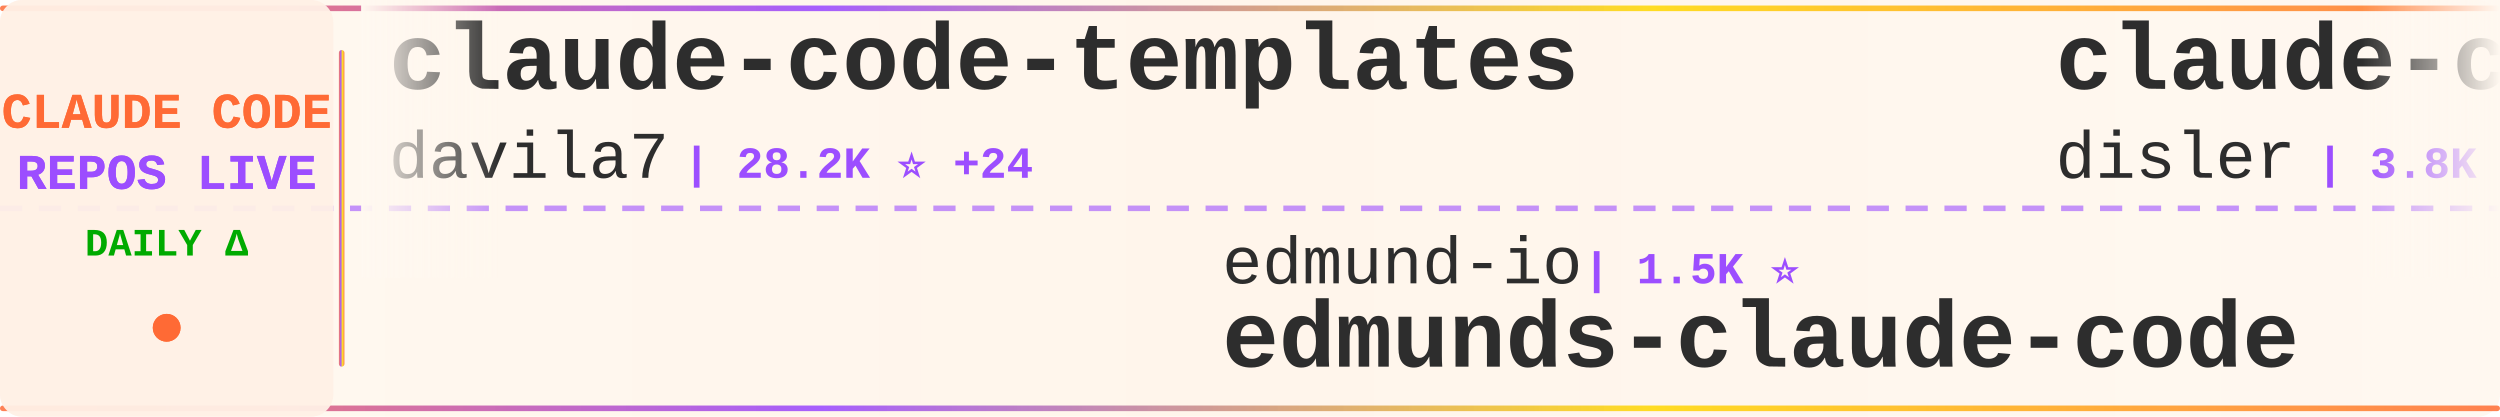
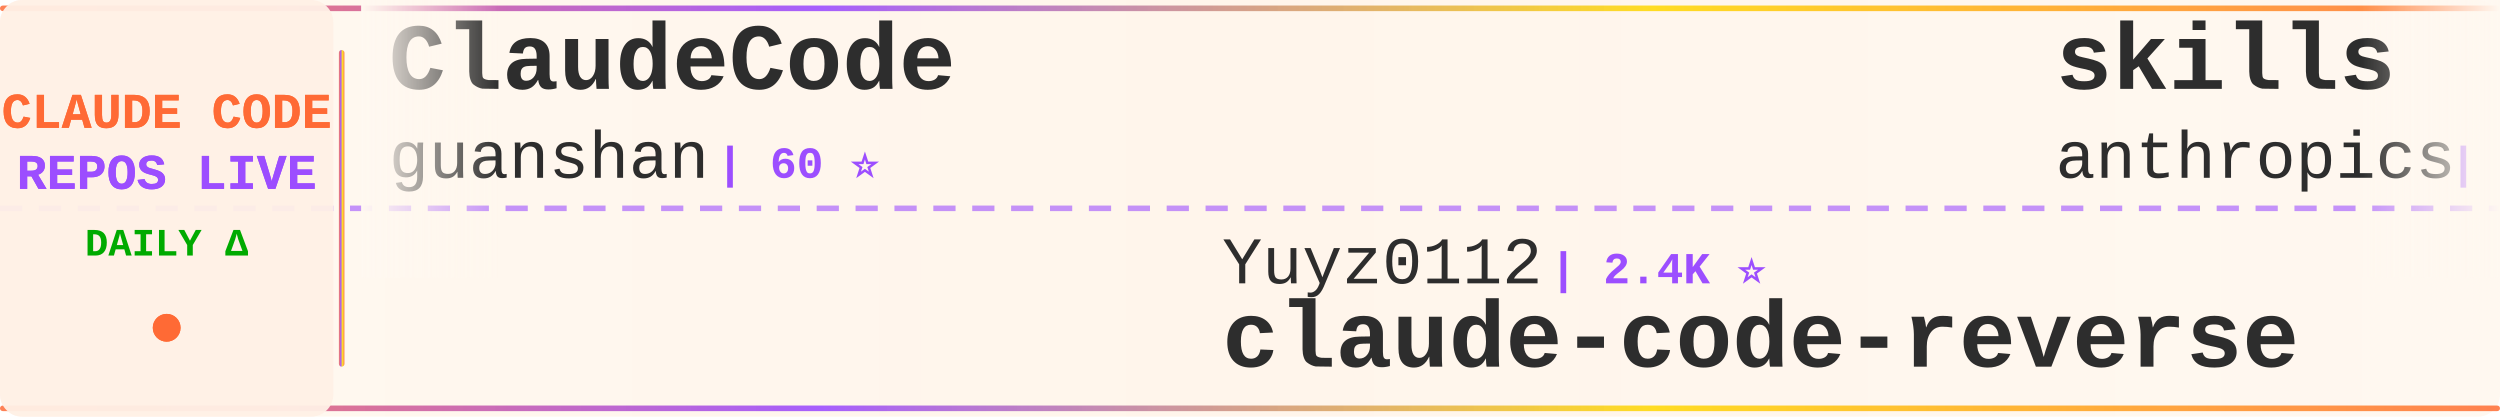
<svg xmlns="http://www.w3.org/2000/svg" width="900" height="150">
  <defs>
    <linearGradient id="tickerBg" x1="0%" y1="0%" x2="100%" y2="0%">
      <stop offset="0%" style="stop-color:#fff8f0;stop-opacity:0.98" />
      <stop offset="50%" style="stop-color:#fff5eb;stop-opacity:1" />
      <stop offset="100%" style="stop-color:#fff8f0;stop-opacity:0.98" />
    </linearGradient>
    <linearGradient id="borderGrad" x1="0%" y1="0%" x2="100%" y2="0%">
      <stop offset="0%" style="stop-color:#FF6B35;stop-opacity:0.85">
        <animate attributeName="stop-opacity" values="0.85;1;0.85" dur="2s" repeatCount="indefinite" />
      </stop>
      <stop offset="33%" style="stop-color:#9C4EFF;stop-opacity:0.9">
        <animate attributeName="stop-opacity" values="0.9;1;0.9" dur="2.2s" repeatCount="indefinite" />
      </stop>
      <stop offset="66%" style="stop-color:#FFD700;stop-opacity:0.85">
        <animate attributeName="stop-opacity" values="0.85;1;0.85" dur="1.8s" repeatCount="indefinite" />
      </stop>
      <stop offset="100%" style="stop-color:#FF6B35;stop-opacity:0.85">
        <animate attributeName="stop-opacity" values="0.85;1;0.85" dur="2s" repeatCount="indefinite" />
      </stop>
    </linearGradient>
    <filter id="textGlow">
      <feGaussianBlur stdDeviation="0.15" result="coloredBlur" />
      <feMerge>
        <feMergeNode in="coloredBlur" />
        <feMergeNode in="SourceGraphic" />
      </feMerge>
    </filter>
    <filter id="metricGlow">
      <feGaussianBlur stdDeviation="0.2" result="coloredBlur" />
      <feMerge>
        <feMergeNode in="coloredBlur" />
        <feMergeNode in="SourceGraphic" />
      </feMerge>
    </filter>
    <linearGradient id="leftFade" x1="0%" y1="0%" x2="100%" y2="0%">
      <stop offset="0%" style="stop-color:#fff8f0;stop-opacity:1" />
      <stop offset="100%" style="stop-color:#fff8f0;stop-opacity:0" />
    </linearGradient>
    <linearGradient id="rightFade" x1="0%" y1="0%" x2="100%" y2="0%">
      <stop offset="0%" style="stop-color:#fff8f0;stop-opacity:0" />
      <stop offset="100%" style="stop-color:#fff8f0;stop-opacity:1" />
    </linearGradient>
  </defs>
  <rect width="900" height="150" fill="url(#tickerBg)" rx="8" />
  <rect x="0" y="2" width="900" height="2" fill="url(#borderGrad)" rx="1" />
  <rect x="0" y="146" width="900" height="2" fill="url(#borderGrad)" rx="1" />
  <line x1="0" y1="75" x2="900" y2="75" stroke="#9C4EFF" stroke-width="2" stroke-dasharray="8 6" opacity="0.6" />
  <rect x="0" y="0" width="120" height="150" fill="#fff0e6" opacity="0.95" rx="8" />
  <text x="60" y="46" font-family="'Courier New', monospace" font-size="18" font-weight="bold" fill="#FF6B35" text-anchor="middle" filter="url(#textGlow)">
    CLAUDE CODE
  </text>
  <text x="60" y="68" font-family="'Courier New', monospace" font-size="18" font-weight="bold" fill="#9C4EFF" text-anchor="middle" filter="url(#textGlow)">
    REPOS LIVE
  </text>
  <text x="60" y="92" font-family="'Courier New', monospace" font-size="14" font-weight="bold" fill="#00aa00" text-anchor="middle">
    DAILY Δ
  </text>
  <circle cx="60" cy="118" r="5" fill="#FF6B35" filter="url(#metricGlow)">
    <animate attributeName="r" values="4;6;4" dur="1.5s" repeatCount="indefinite" />
    <animate attributeName="opacity" values="0.6;1;0.6" dur="1.5s" repeatCount="indefinite" />
  </circle>
  <rect x="122" y="18" width="2" height="114" fill="url(#borderGrad)" rx="1" />
  <clipPath id="tickerClip">
    <rect x="130" y="0" width="770" height="150" />
  </clipPath>
  <g clip-path="url(#tickerClip)">
    <g id="tickerItems">
      <animateTransform attributeName="transform" attributeType="XML" type="translate" from="0 0" to="-3000 0" dur="54s" repeatCount="indefinite" />
      <g transform="translate(0, 0)">
-         <text x="140" y="32" font-family="'Courier New', monospace" font-size="34" font-weight="bold" fill="#2d2d2d">claude-code-templates</text>
-         <text x="140" y="64" font-family="'Courier New', monospace" font-size="24" font-weight="normal" fill="#2d2d2d" opacity="1.0">davila7</text>
-         <text x="246" y="64" font-family="'Courier New', monospace" font-size="16" font-weight="bold" fill="#9C4EFF"> | 28.2K ⭐ +24</text>
+         <text x="140" y="32" font-family="'Courier New', monospace" font-size="34" font-weight="bold" fill="#2d2d2d">ClaudeCode</text>
+         <text x="140" y="64" font-family="'Courier New', monospace" font-size="24" font-weight="normal" fill="#2d2d2d" opacity="1.0">guanshan</text>
+         <text x="258" y="64" font-family="'Courier New', monospace" font-size="16" font-weight="bold" fill="#9C4EFF"> | 60 ⭐</text>
      </g>
      <g transform="translate(300, 0)">
-         <text x="140" y="102" font-family="'Courier New', monospace" font-size="24" font-weight="normal" fill="#2d2d2d" opacity="1.0">edmund-io</text>
-         <text x="270" y="102" font-family="'Courier New', monospace" font-size="16" font-weight="bold" fill="#9C4EFF"> | 1.5K ⭐</text>
-         <text x="140" y="132" font-family="'Courier New', monospace" font-size="34" font-weight="bold" fill="#2d2d2d">edmunds-claude-code</text>
+         <text x="140" y="102" font-family="'Courier New', monospace" font-size="24" font-weight="normal" fill="#2d2d2d" opacity="1.0">Yuyz0112</text>
+         <text x="258" y="102" font-family="'Courier New', monospace" font-size="16" font-weight="bold" fill="#9C4EFF"> | 2.4K ⭐</text>
+         <text x="140" y="132" font-family="'Courier New', monospace" font-size="34" font-weight="bold" fill="#2d2d2d">claude-code-reverse</text>
      </g>
      <g transform="translate(600, 0)">
-         <text x="140" y="32" font-family="'Courier New', monospace" font-size="34" font-weight="bold" fill="#2d2d2d">claude-code-hooks-master...</text>
-         <text x="140" y="64" font-family="'Courier New', monospace" font-size="24" font-weight="normal" fill="#2d2d2d" opacity="1.0">disler</text>
-         <text x="234" y="64" font-family="'Courier New', monospace" font-size="16" font-weight="bold" fill="#9C4EFF"> | 3.8K ⭐ +3</text>
+         <text x="140" y="32" font-family="'Courier New', monospace" font-size="34" font-weight="bold" fill="#2d2d2d">skills</text>
+         <text x="140" y="64" font-family="'Courier New', monospace" font-size="24" font-weight="normal" fill="#2d2d2d" opacity="1.0">anthropics</text>
+         <text x="282" y="64" font-family="'Courier New', monospace" font-size="16" font-weight="bold" fill="#9C4EFF"> | 153.5K ⭐ +326</text>
      </g>
      <g transform="translate(900, 0)">
-         <text x="140" y="102" font-family="'Courier New', monospace" font-size="24" font-weight="normal" fill="#2d2d2d" opacity="1.0">AprilNEA</text>
-         <text x="258" y="102" font-family="'Courier New', monospace" font-size="16" font-weight="bold" fill="#9C4EFF"> | 388 ⭐</text>
-         <text x="140" y="132" font-family="'Courier New', monospace" font-size="34" font-weight="bold" fill="#2d2d2d">claude-code-source</text>
+         <text x="140" y="102" font-family="'Courier New', monospace" font-size="24" font-weight="normal" fill="#2d2d2d" opacity="1.0">feiskyer</text>
+         <text x="258" y="102" font-family="'Courier New', monospace" font-size="16" font-weight="bold" fill="#9C4EFF"> | 1.6K ⭐ +1</text>
+         <text x="140" y="132" font-family="'Courier New', monospace" font-size="34" font-weight="bold" fill="#2d2d2d">claude-code-settings</text>
      </g>
      <g transform="translate(1200, 0)">
-         <text x="140" y="32" font-family="'Courier New', monospace" font-size="34" font-weight="bold" fill="#2d2d2d">claude-code-source-code</text>
-         <text x="140" y="64" font-family="'Courier New', monospace" font-size="24" font-weight="normal" fill="#2d2d2d" opacity="1.0">777genius</text>
-         <text x="270" y="64" font-family="'Courier New', monospace" font-size="16" font-weight="bold" fill="#9C4EFF"> | 914 ⭐</text>
+         <text x="140" y="32" font-family="'Courier New', monospace" font-size="34" font-weight="bold" fill="#2d2d2d">oh-my-claudecode</text>
+         <text x="140" y="64" font-family="'Courier New', monospace" font-size="24" font-weight="normal" fill="#2d2d2d" opacity="1.0">Yeachan-Heo</text>
+         <text x="294" y="64" font-family="'Courier New', monospace" font-size="16" font-weight="bold" fill="#9C4EFF"> | 36.7K ⭐ +58</text>
      </g>
      <g transform="translate(1500, 0)">
-         <text x="140" y="102" font-family="'Courier New', monospace" font-size="24" font-weight="normal" fill="#2d2d2d" opacity="1.0">anthropics</text>
-         <text x="282" y="102" font-family="'Courier New', monospace" font-size="16" font-weight="bold" fill="#9C4EFF"> | 153.4K ⭐ +340</text>
-         <text x="140" y="132" font-family="'Courier New', monospace" font-size="34" font-weight="bold" fill="#2d2d2d">skills</text>
+         <text x="140" y="102" font-family="'Courier New', monospace" font-size="24" font-weight="normal" fill="#2d2d2d" opacity="1.0">zstmfhy</text>
+         <text x="246" y="102" font-family="'Courier New', monospace" font-size="16" font-weight="bold" fill="#9C4EFF"> | 190 ⭐</text>
+         <text x="140" y="132" font-family="'Courier New', monospace" font-size="34" font-weight="bold" fill="#2d2d2d">Claude-code</text>
      </g>
      <g transform="translate(1800, 0)">
-         <text x="140" y="32" font-family="'Courier New', monospace" font-size="34" font-weight="bold" fill="#2d2d2d">claude-code-showcase</text>
-         <text x="140" y="64" font-family="'Courier New', monospace" font-size="24" font-weight="normal" fill="#2d2d2d" opacity="1.0">ChrisWiles</text>
-         <text x="282" y="64" font-family="'Courier New', monospace" font-size="16" font-weight="bold" fill="#9C4EFF"> | 6.0K ⭐ +3</text>
+         <text x="140" y="32" font-family="'Courier New', monospace" font-size="34" font-weight="bold" fill="#2d2d2d">claude-code-source-build</text>
+         <text x="140" y="64" font-family="'Courier New', monospace" font-size="24" font-weight="normal" fill="#2d2d2d" opacity="1.0">andrew-kramer-inno</text>
+         <text x="378" y="64" font-family="'Courier New', monospace" font-size="16" font-weight="bold" fill="#9C4EFF"> | 589 ⭐</text>
      </g>
      <g transform="translate(2100, 0)">
-         <text x="140" y="102" font-family="'Courier New', monospace" font-size="24" font-weight="normal" fill="#2d2d2d" opacity="1.0">zebbern</text>
-         <text x="246" y="102" font-family="'Courier New', monospace" font-size="16" font-weight="bold" fill="#9C4EFF"> | 4.3K ⭐ +5</text>
-         <text x="140" y="132" font-family="'Courier New', monospace" font-size="34" font-weight="bold" fill="#2d2d2d">claude-code-guide</text>
+         <text x="140" y="102" font-family="'Courier New', monospace" font-size="24" font-weight="normal" fill="#2d2d2d" opacity="1.0">carlvellotti</text>
+         <text x="306" y="102" font-family="'Courier New', monospace" font-size="16" font-weight="bold" fill="#9C4EFF"> | 2.1K ⭐ +2</text>
+         <text x="140" y="132" font-family="'Courier New', monospace" font-size="34" font-weight="bold" fill="#2d2d2d">claude-code-pm-course</text>
      </g>
      <g transform="translate(2400, 0)">
-         <text x="140" y="32" font-family="'Courier New', monospace" font-size="34" font-weight="bold" fill="#2d2d2d">claude-code-rust</text>
-         <text x="140" y="64" font-family="'Courier New', monospace" font-size="24" font-weight="normal" fill="#2d2d2d" opacity="1.0">lorryjovens-hub</text>
-         <text x="342" y="64" font-family="'Courier New', monospace" font-size="16" font-weight="bold" fill="#9C4EFF"> | 1.6K ⭐</text>
+         <text x="140" y="32" font-family="'Courier New', monospace" font-size="34" font-weight="bold" fill="#2d2d2d">claude-code-source</text>
+         <text x="140" y="64" font-family="'Courier New', monospace" font-size="24" font-weight="normal" fill="#2d2d2d" opacity="1.0">hangsman</text>
+         <text x="258" y="64" font-family="'Courier New', monospace" font-size="16" font-weight="bold" fill="#9C4EFF"> | 787 ⭐</text>
      </g>
      <g transform="translate(2700, 0)">
-         <text x="140" y="102" font-family="'Courier New', monospace" font-size="24" font-weight="normal" fill="#2d2d2d" opacity="1.0">hangsman</text>
-         <text x="258" y="102" font-family="'Courier New', monospace" font-size="16" font-weight="bold" fill="#9C4EFF"> | 787 ⭐</text>
-         <text x="140" y="132" font-family="'Courier New', monospace" font-size="34" font-weight="bold" fill="#2d2d2d">claude-code-source</text>
+         <text x="140" y="102" font-family="'Courier New', monospace" font-size="24" font-weight="normal" fill="#2d2d2d" opacity="1.0">rohitg00</text>
+         <text x="258" y="102" font-family="'Courier New', monospace" font-size="16" font-weight="bold" fill="#9C4EFF"> | 2.1K ⭐ +12</text>
+         <text x="140" y="132" font-family="'Courier New', monospace" font-size="34" font-weight="bold" fill="#2d2d2d">awesome-claude-code-tool...</text>
      </g>
      <g transform="translate(3000, 0)">
-         <text x="140" y="32" font-family="'Courier New', monospace" font-size="34" font-weight="bold" fill="#2d2d2d">claude-code-templates</text>
-         <text x="140" y="64" font-family="'Courier New', monospace" font-size="24" font-weight="normal" fill="#2d2d2d" opacity="1.0">davila7</text>
-         <text x="246" y="64" font-family="'Courier New', monospace" font-size="16" font-weight="bold" fill="#9C4EFF"> | 28.2K ⭐ +24</text>
+         <text x="140" y="32" font-family="'Courier New', monospace" font-size="34" font-weight="bold" fill="#2d2d2d">ClaudeCode</text>
+         <text x="140" y="64" font-family="'Courier New', monospace" font-size="24" font-weight="normal" fill="#2d2d2d" opacity="1.0">guanshan</text>
+         <text x="258" y="64" font-family="'Courier New', monospace" font-size="16" font-weight="bold" fill="#9C4EFF"> | 60 ⭐</text>
      </g>
      <g transform="translate(3300, 0)">
-         <text x="140" y="102" font-family="'Courier New', monospace" font-size="24" font-weight="normal" fill="#2d2d2d" opacity="1.0">edmund-io</text>
-         <text x="270" y="102" font-family="'Courier New', monospace" font-size="16" font-weight="bold" fill="#9C4EFF"> | 1.5K ⭐</text>
-         <text x="140" y="132" font-family="'Courier New', monospace" font-size="34" font-weight="bold" fill="#2d2d2d">edmunds-claude-code</text>
+         <text x="140" y="102" font-family="'Courier New', monospace" font-size="24" font-weight="normal" fill="#2d2d2d" opacity="1.0">Yuyz0112</text>
+         <text x="258" y="102" font-family="'Courier New', monospace" font-size="16" font-weight="bold" fill="#9C4EFF"> | 2.4K ⭐</text>
+         <text x="140" y="132" font-family="'Courier New', monospace" font-size="34" font-weight="bold" fill="#2d2d2d">claude-code-reverse</text>
      </g>
      <g transform="translate(3600, 0)">
-         <text x="140" y="32" font-family="'Courier New', monospace" font-size="34" font-weight="bold" fill="#2d2d2d">claude-code-hooks-master...</text>
-         <text x="140" y="64" font-family="'Courier New', monospace" font-size="24" font-weight="normal" fill="#2d2d2d" opacity="1.0">disler</text>
-         <text x="234" y="64" font-family="'Courier New', monospace" font-size="16" font-weight="bold" fill="#9C4EFF"> | 3.8K ⭐ +3</text>
+         <text x="140" y="32" font-family="'Courier New', monospace" font-size="34" font-weight="bold" fill="#2d2d2d">skills</text>
+         <text x="140" y="64" font-family="'Courier New', monospace" font-size="24" font-weight="normal" fill="#2d2d2d" opacity="1.0">anthropics</text>
+         <text x="282" y="64" font-family="'Courier New', monospace" font-size="16" font-weight="bold" fill="#9C4EFF"> | 153.5K ⭐ +326</text>
      </g>
      <g transform="translate(3900, 0)">
-         <text x="140" y="102" font-family="'Courier New', monospace" font-size="24" font-weight="normal" fill="#2d2d2d" opacity="1.0">AprilNEA</text>
-         <text x="258" y="102" font-family="'Courier New', monospace" font-size="16" font-weight="bold" fill="#9C4EFF"> | 388 ⭐</text>
-         <text x="140" y="132" font-family="'Courier New', monospace" font-size="34" font-weight="bold" fill="#2d2d2d">claude-code-source</text>
+         <text x="140" y="102" font-family="'Courier New', monospace" font-size="24" font-weight="normal" fill="#2d2d2d" opacity="1.0">feiskyer</text>
+         <text x="258" y="102" font-family="'Courier New', monospace" font-size="16" font-weight="bold" fill="#9C4EFF"> | 1.6K ⭐ +1</text>
+         <text x="140" y="132" font-family="'Courier New', monospace" font-size="34" font-weight="bold" fill="#2d2d2d">claude-code-settings</text>
      </g>
    </g>
  </g>
  <rect x="130" y="0" width="50" height="100" fill="url(#leftFade)" />
  <rect x="850" y="0" width="50" height="100" fill="url(#rightFade)" />
</svg>
